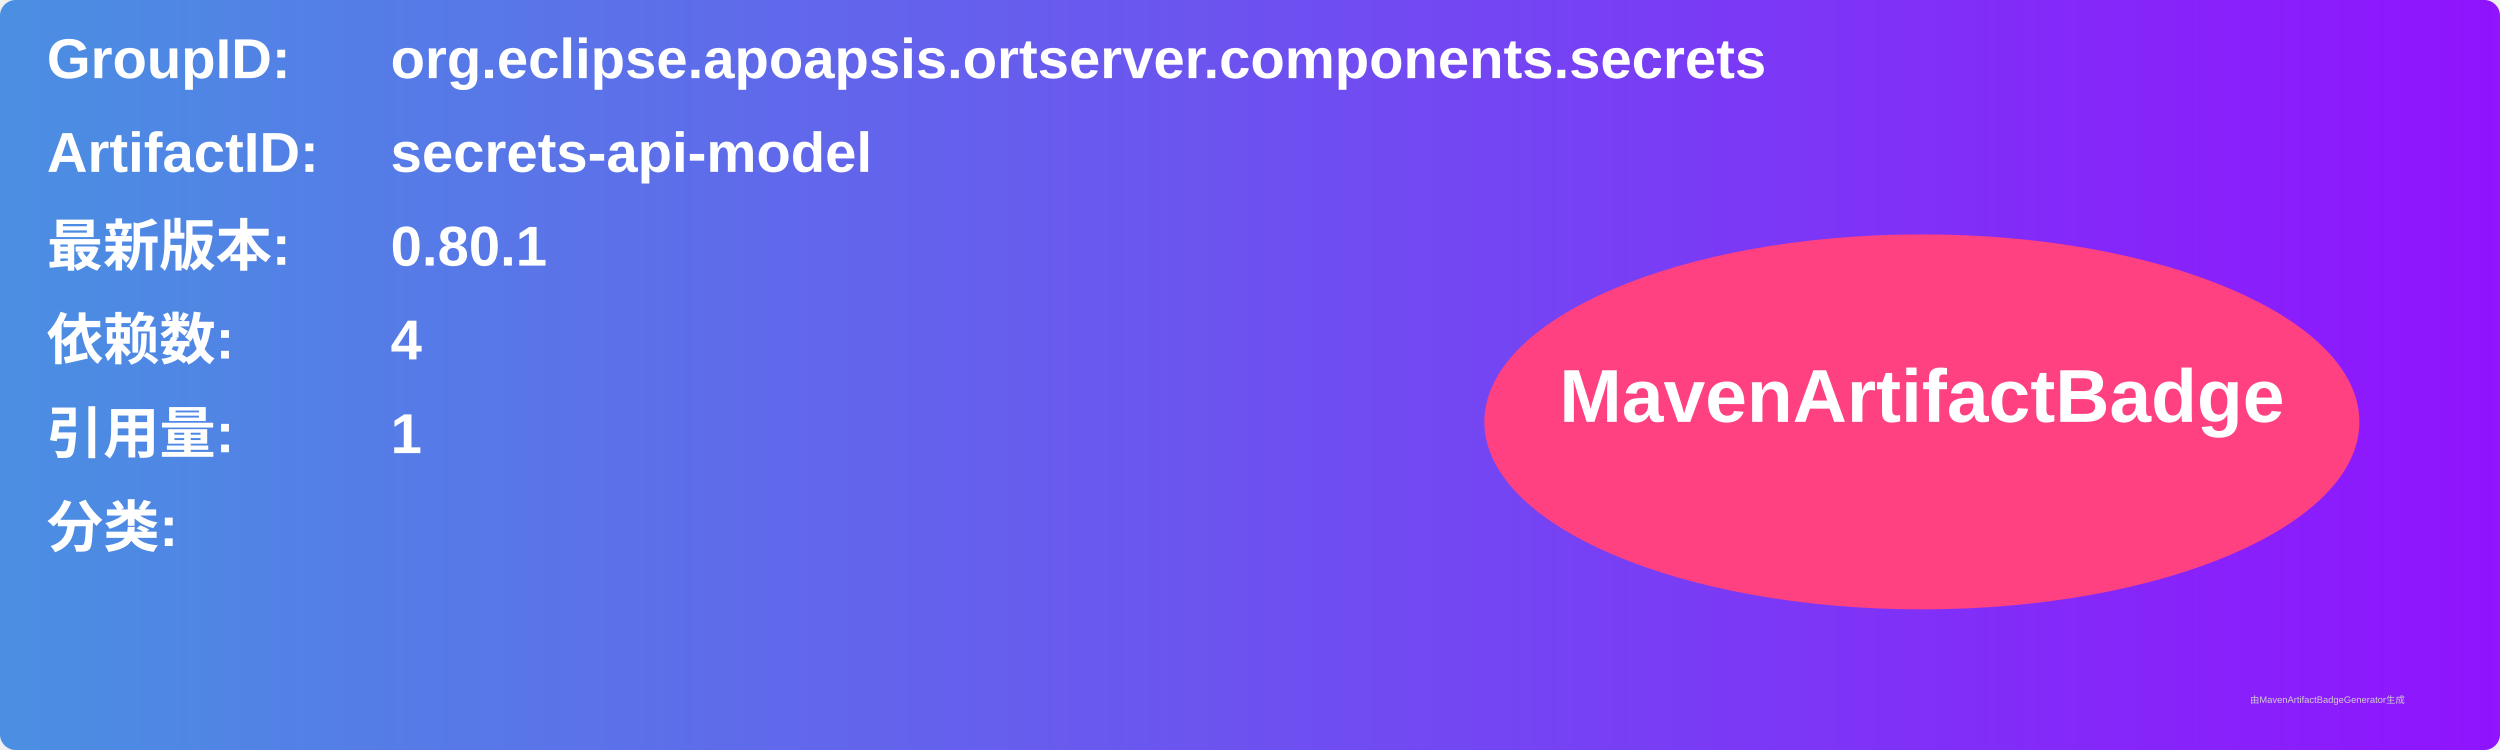
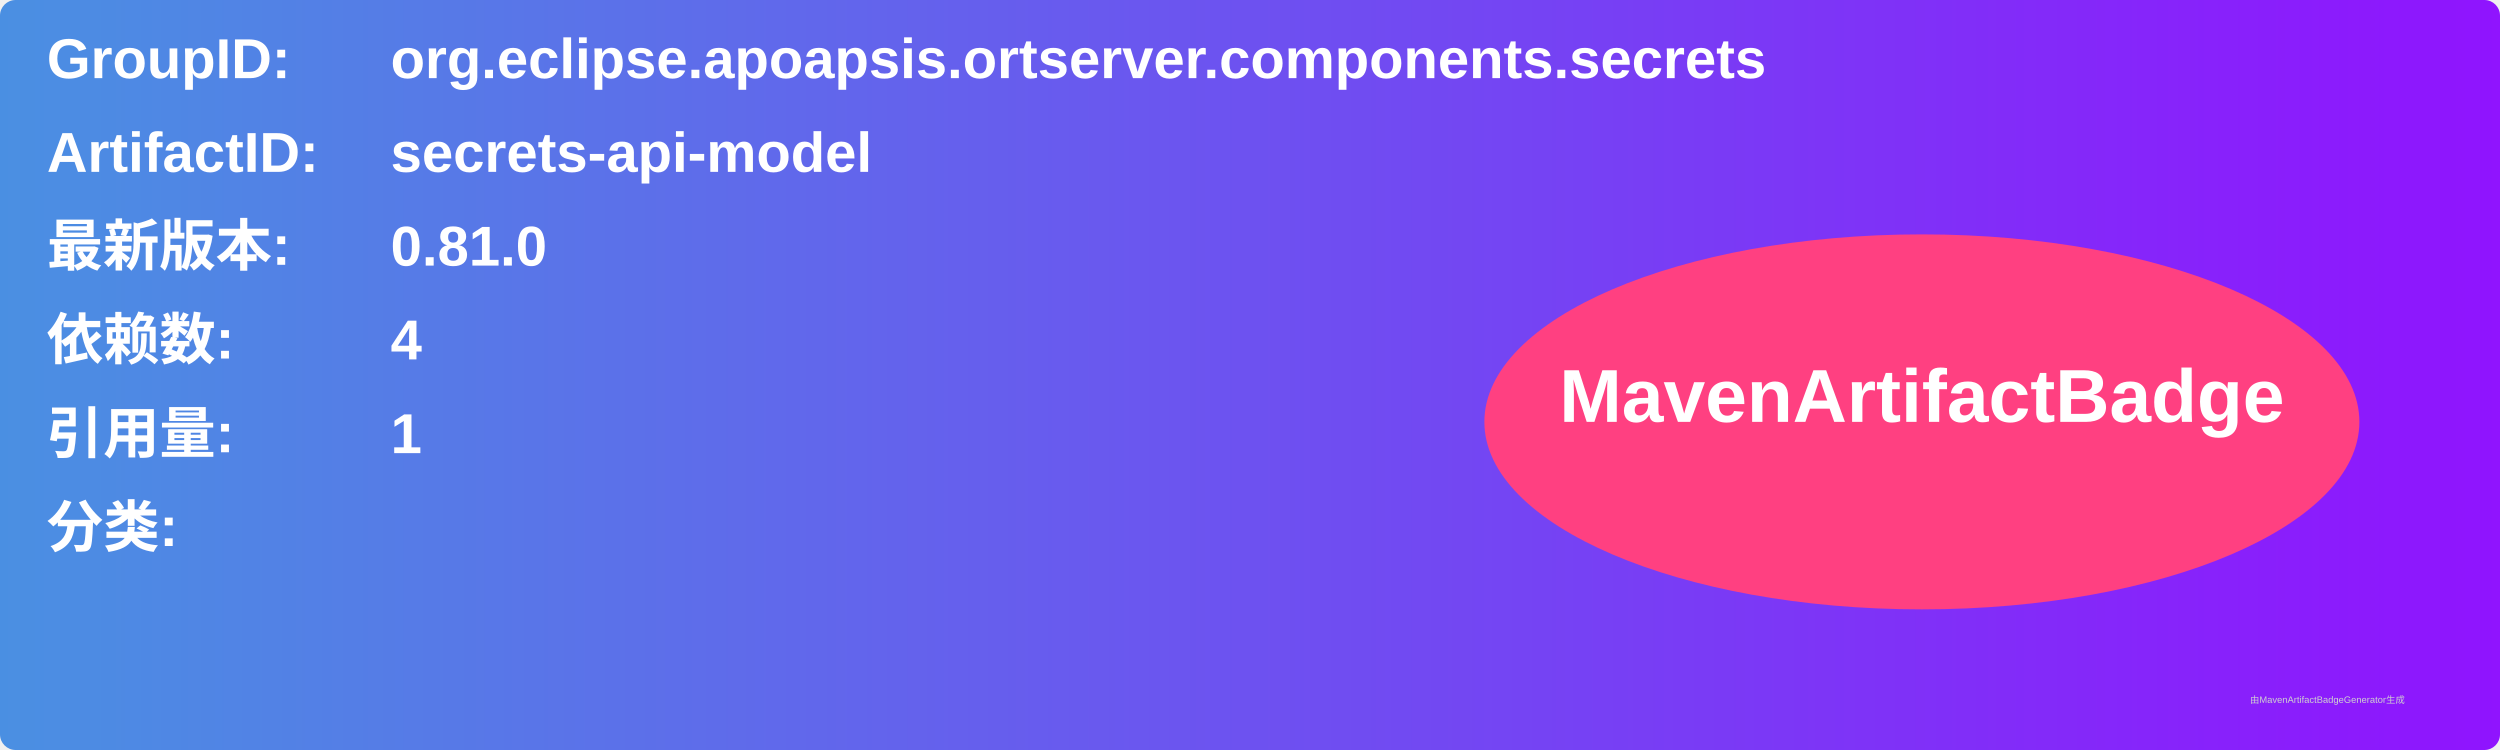
<svg xmlns="http://www.w3.org/2000/svg" width="800" height="240" viewBox="0 0 800 240">
  <linearGradient id="grad" x1="0%" y1="0%" x2="100%" y2="0%">
    <stop offset="0%" stop-color="#4a90e2" />
    <stop offset="100%" stop-color="#9013fe" />
  </linearGradient>
  <rect width="100%" height="100%" rx="5" ry="5" fill="url(#grad)" />
  <g transform="translate(15, 15)">
    <text x="0" y="10" font-family="Arial" font-size="18" fill="white" font-weight="bold" width="260">GroupID:</text>
    <text x="110" y="10" font-family="Arial" font-size="18" fill="white" font-weight="bold" width="460">org.eclipse.apoapsis.ortserver.components.secrets</text>
    <text x="0" y="40" font-family="Arial" font-size="18" fill="white" font-weight="bold" width="260">ArtifactID:</text>
    <text x="110" y="40" font-family="Arial" font-size="18" fill="white" font-weight="bold" width="460">secrets-api-model</text>
    <text x="0" y="70" font-family="Arial" font-size="18" fill="white" font-weight="bold">最新版本:</text>
    <text x="110" y="70" font-family="Arial" font-size="18" fill="white" font-weight="bold">
-       <tspan font-weight="bold">0.80.1</tspan>
+       <tspan font-weight="bold">0.81.0</tspan>
    </text>
    <text x="0" y="100" font-family="Arial" font-size="18" fill="white" font-weight="bold">依赖数: </text>
    <text x="110" y="100" font-family="Arial" font-size="18" fill="white">
      <tspan font-weight="bold">4</tspan>
    </text>
    <text x="0" y="130" font-family="Arial" font-size="18" fill="white" font-weight="bold">引用量: </text>
    <text x="110" y="130" font-family="Arial" font-size="18" fill="white">
      <tspan font-weight="bold">1</tspan>
    </text>
    <text x="0" y="160" font-family="Arial" font-size="18" fill="white" font-weight="bold">分类:</text>
    <text x="10" y="190" font-family="Arial" font-size="10" fill="white">
      <tspan font-weight="bold" />
    </text>
    <ellipse cx="600" cy="120" rx="140" ry="60" fill="#ff4081" />
    <text x="600" y="120" text-anchor="middle" font-family="Arial" font-size="24" fill="white" font-weight="bold">MavenArtifactBadge</text>
  </g>
  <text x="720" y="225" font-family="Arial" font-size="3" fill="#d0d0d0">由MavenArtifactBadgeGenerator生成</text>
</svg>
